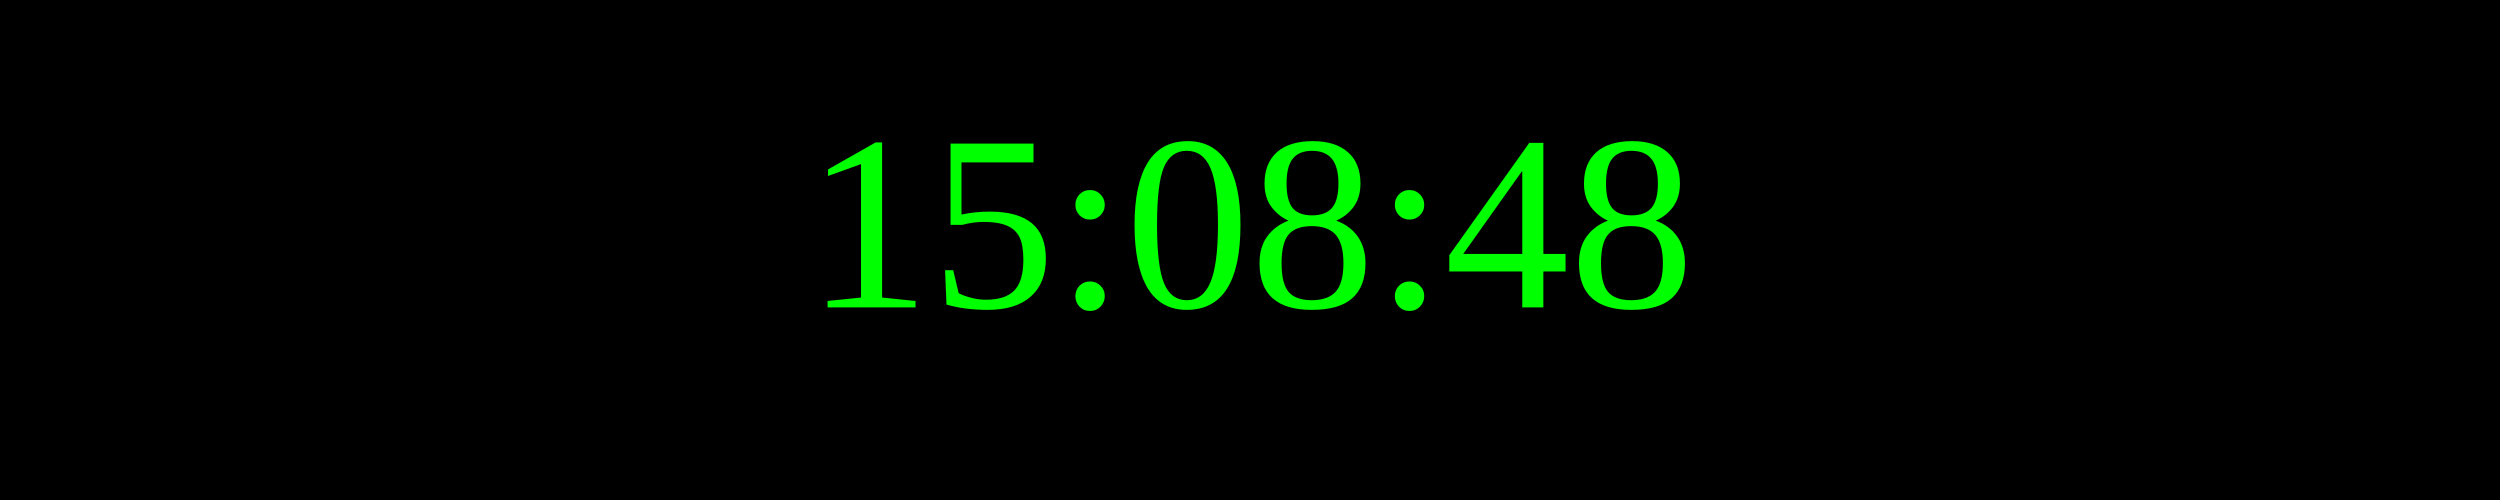
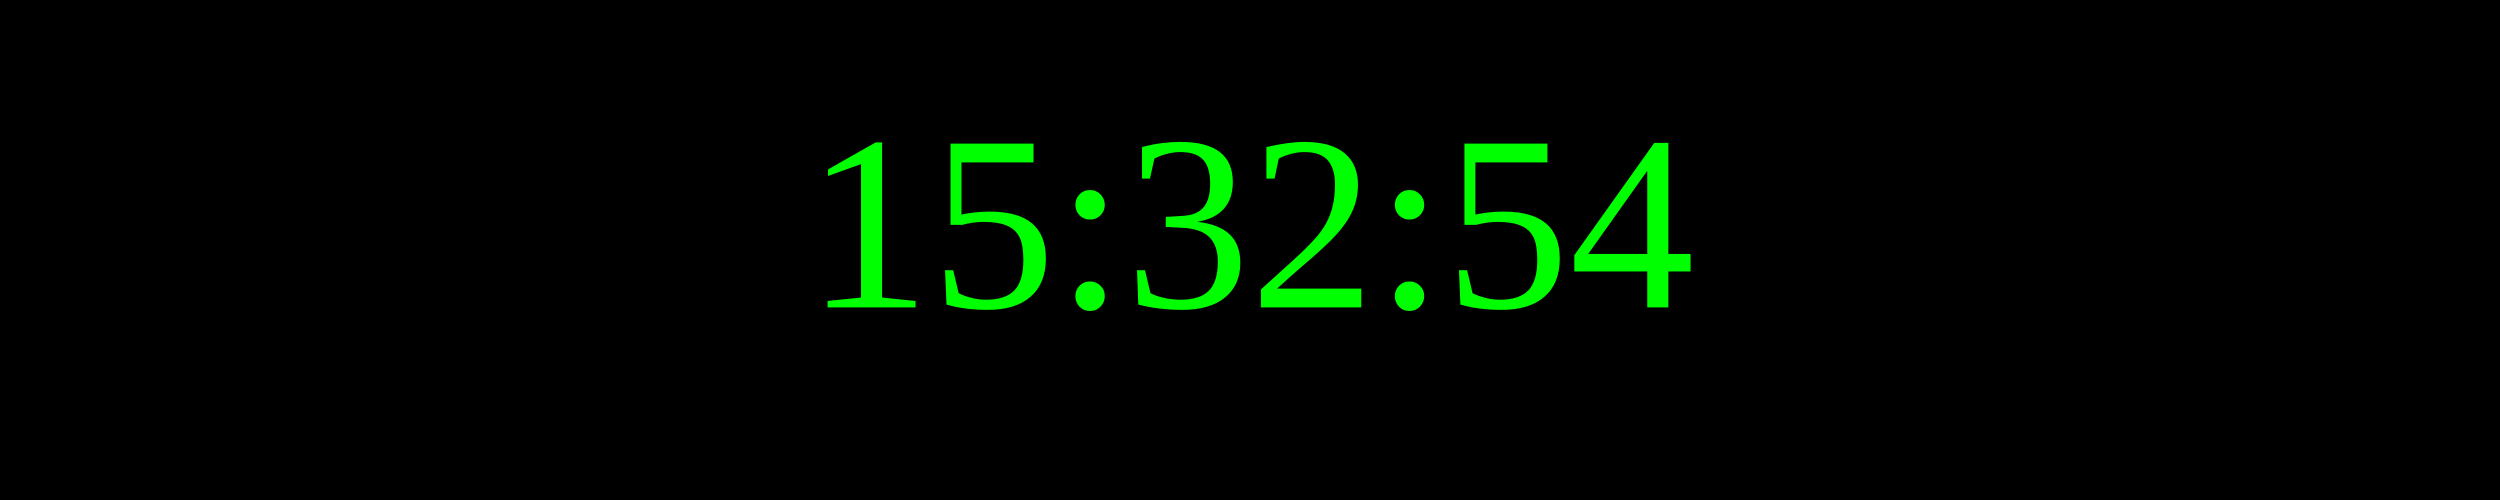
<svg xmlns="http://www.w3.org/2000/svg" width="250" height="50">
  <rect width="100%" height="100%" fill="black" />
  <text x="50%" y="50%" font-size="25" fill="lime" text-anchor="middle" dominant-baseline="middle">
- 15:08:48
+ 15:32:54
</text>
</svg>
